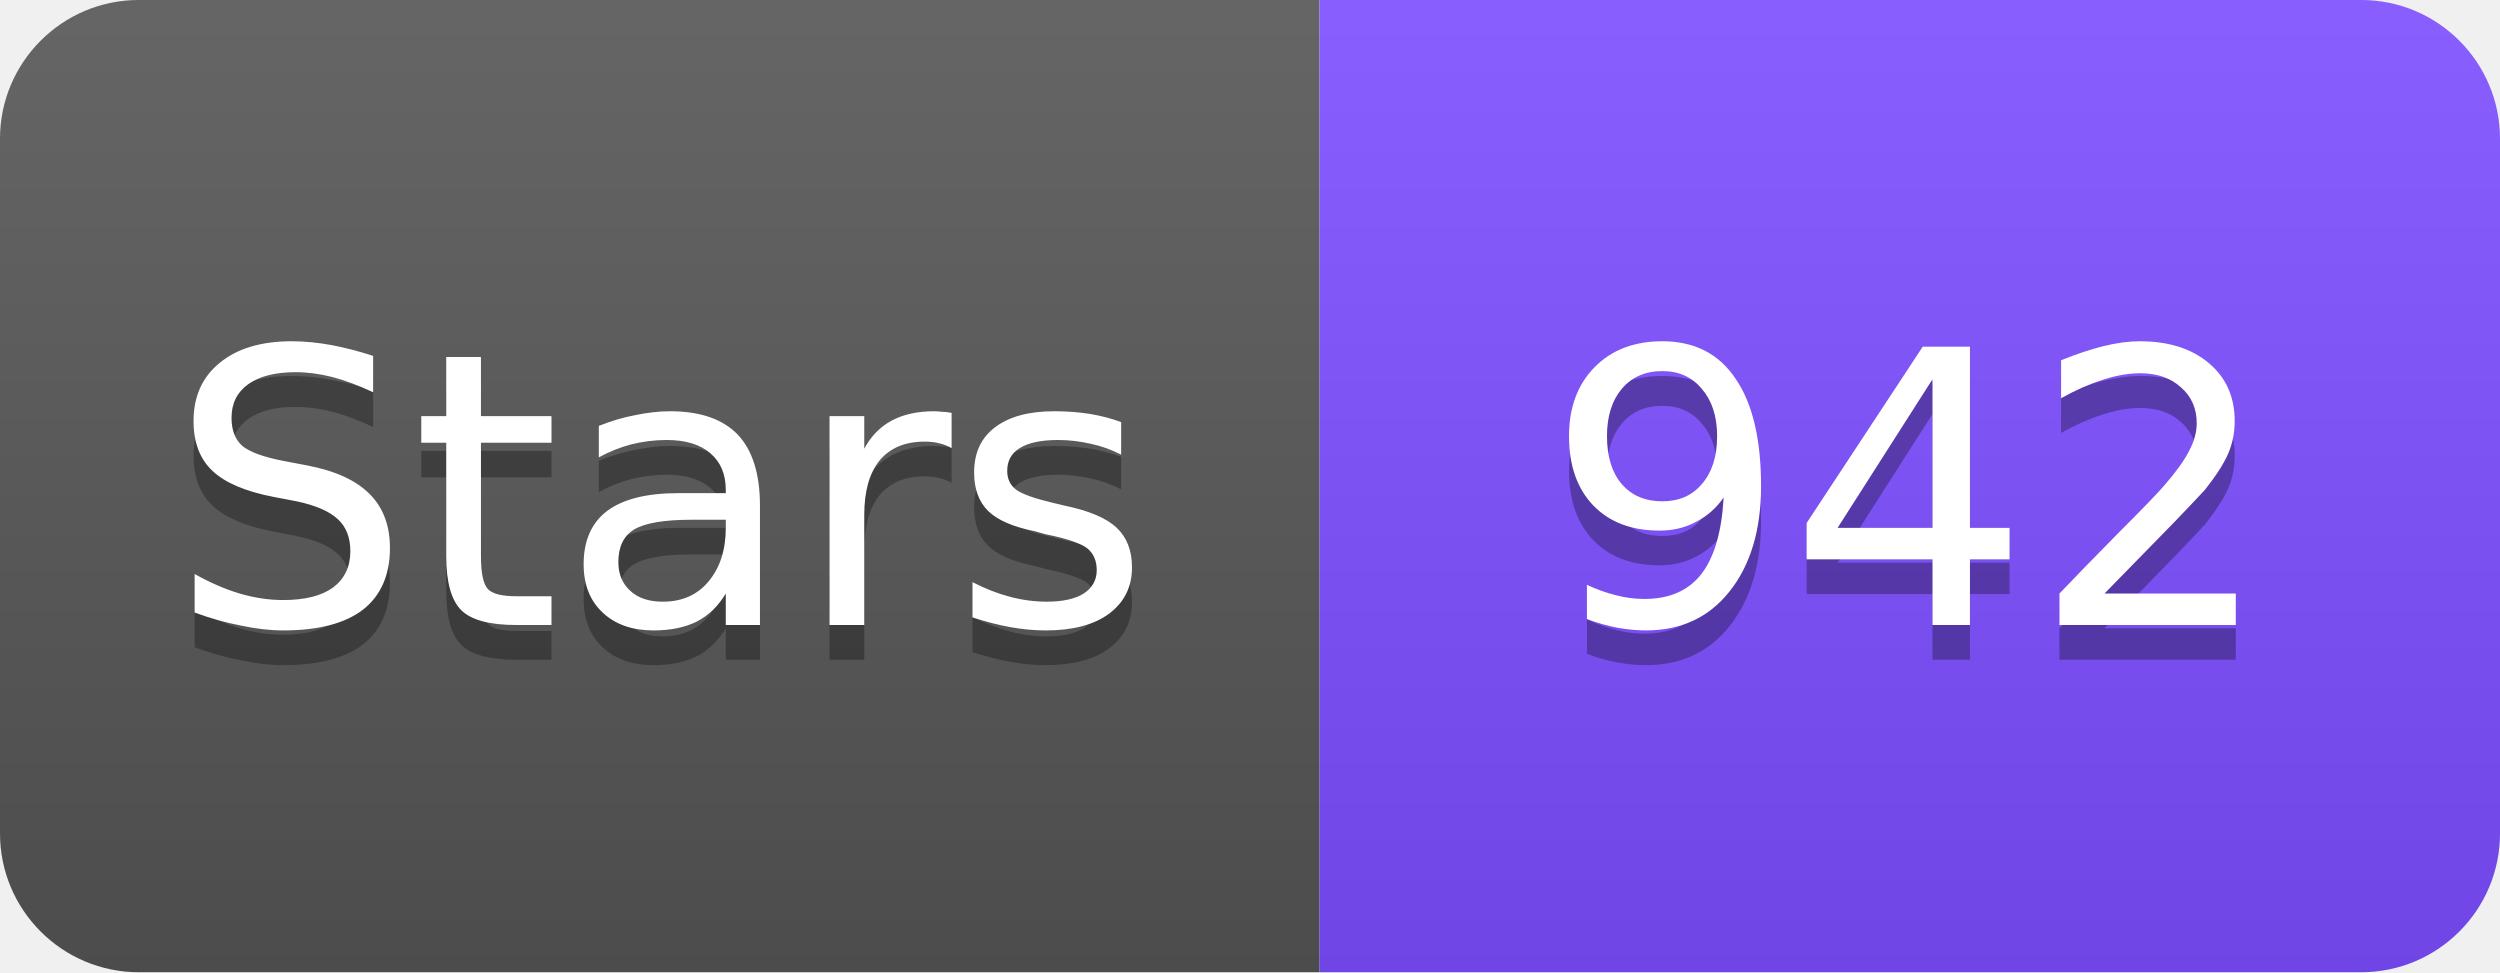
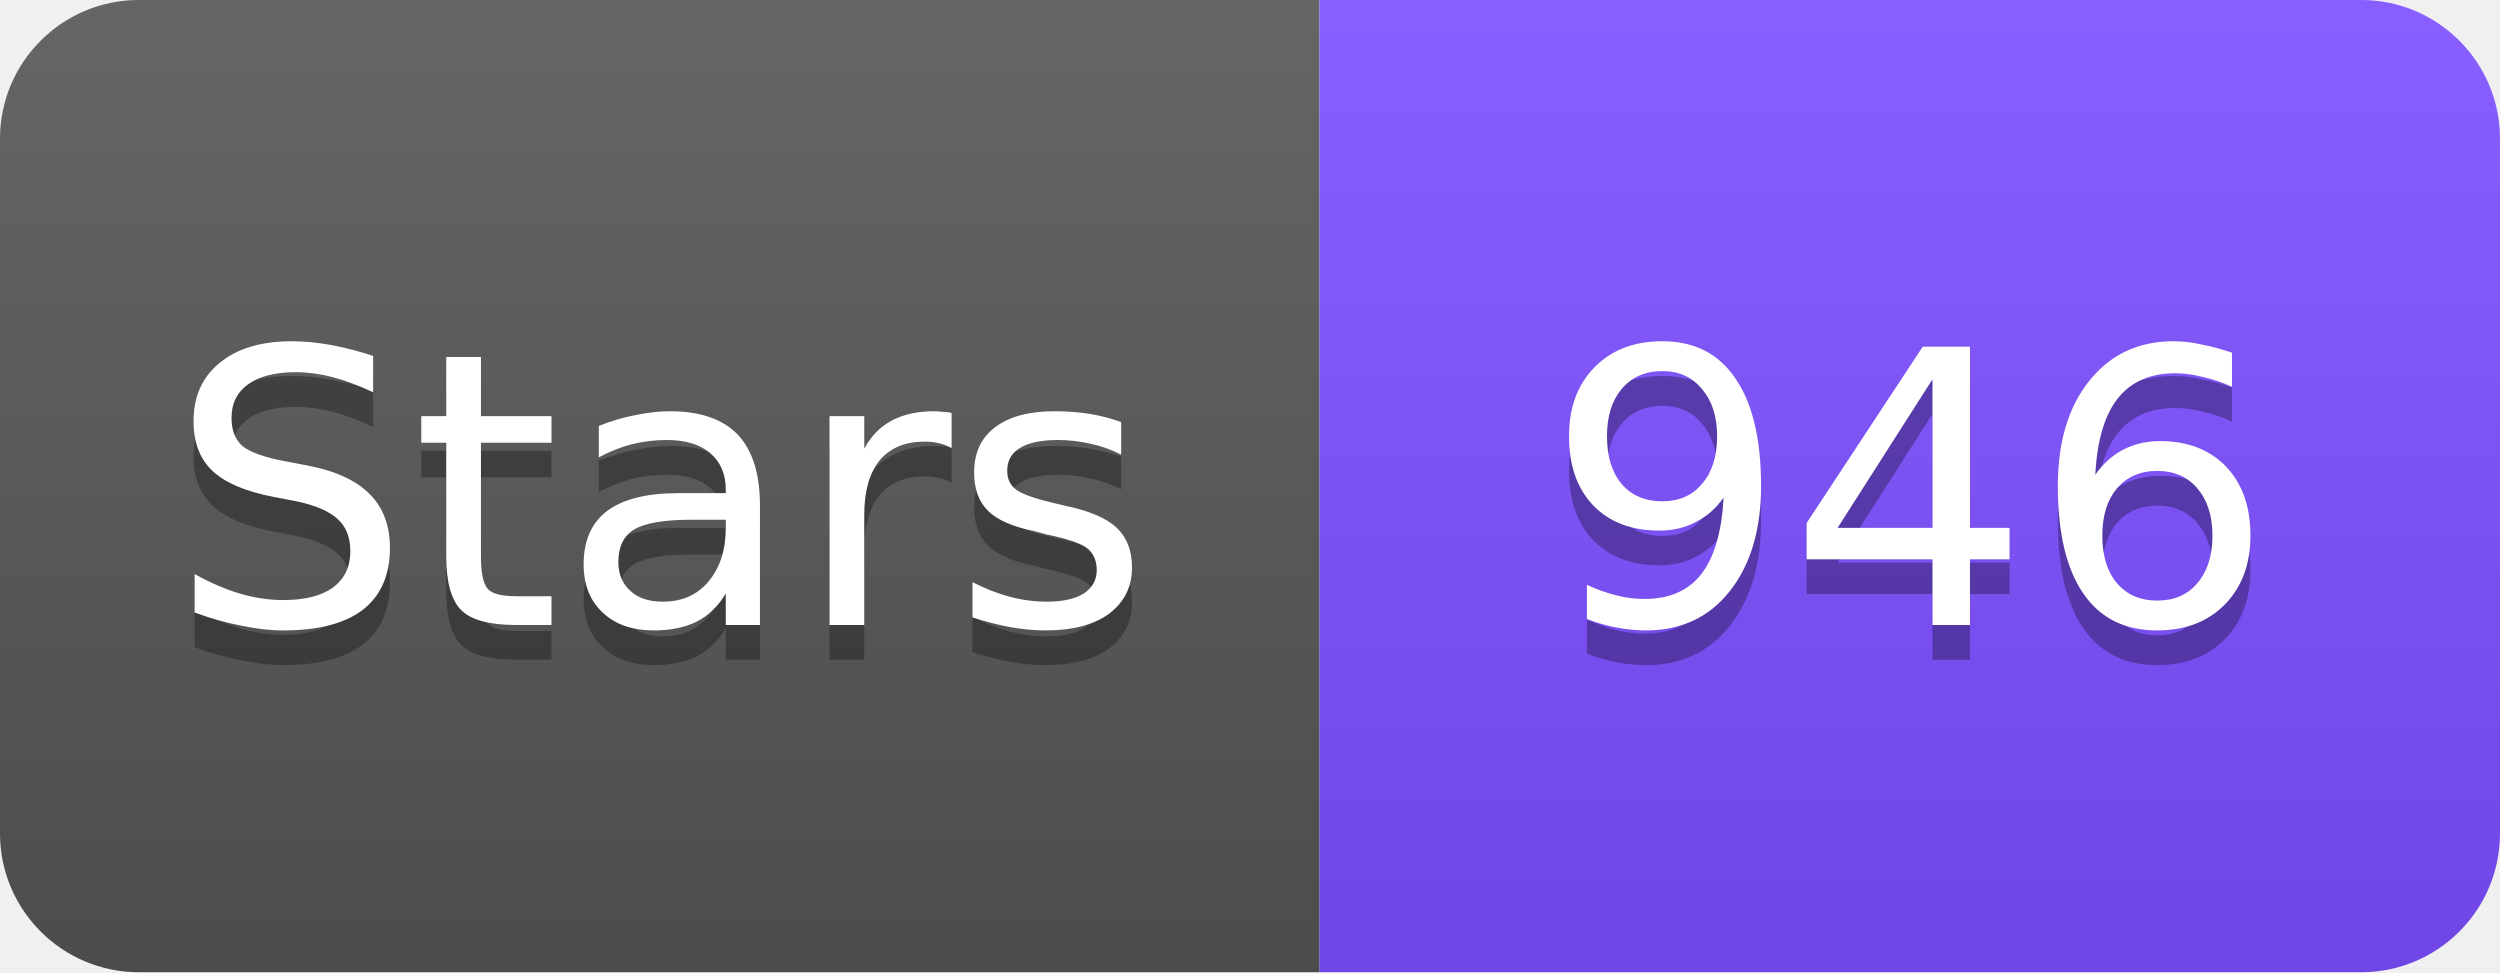
<svg xmlns="http://www.w3.org/2000/svg" width="72" height="28" viewBox="0 0 72 28">
  <linearGradient id="s" x2="0" y2="100%">
    <stop offset="0" stop-color="#fff" stop-opacity=".1" />
    <stop offset="1" stop-opacity=".1" />
  </linearGradient>
  <clipPath id="r">
    <rect width="72" height="28" rx="4" fill="#fff" />
  </clipPath>
  <g clip-path="url(#r)">
    <rect width="38" height="28" fill="#555" />
    <rect x="38" width="34" height="28" fill="#7C4DFF" />
    <rect width="72" height="28" fill="url(#s)" />
  </g>
  <g fill="#fff" text-anchor="middle" font-family="Verdana,Geneva,DejaVu Sans,sans-serif" font-size="11">
    <text x="19" y="19" fill="#010101" fill-opacity=".3">Stars</text>
    <text x="19" y="18">Stars</text>
-     <text x="55" y="19" fill="#010101" fill-opacity=".3">942</text>
-     <text x="55" y="18">942</text>
+     <text x="55" y="19" fill="#010101" fill-opacity=".3">946</text>
+     <text x="55" y="18">946</text>
  </g>
</svg>
